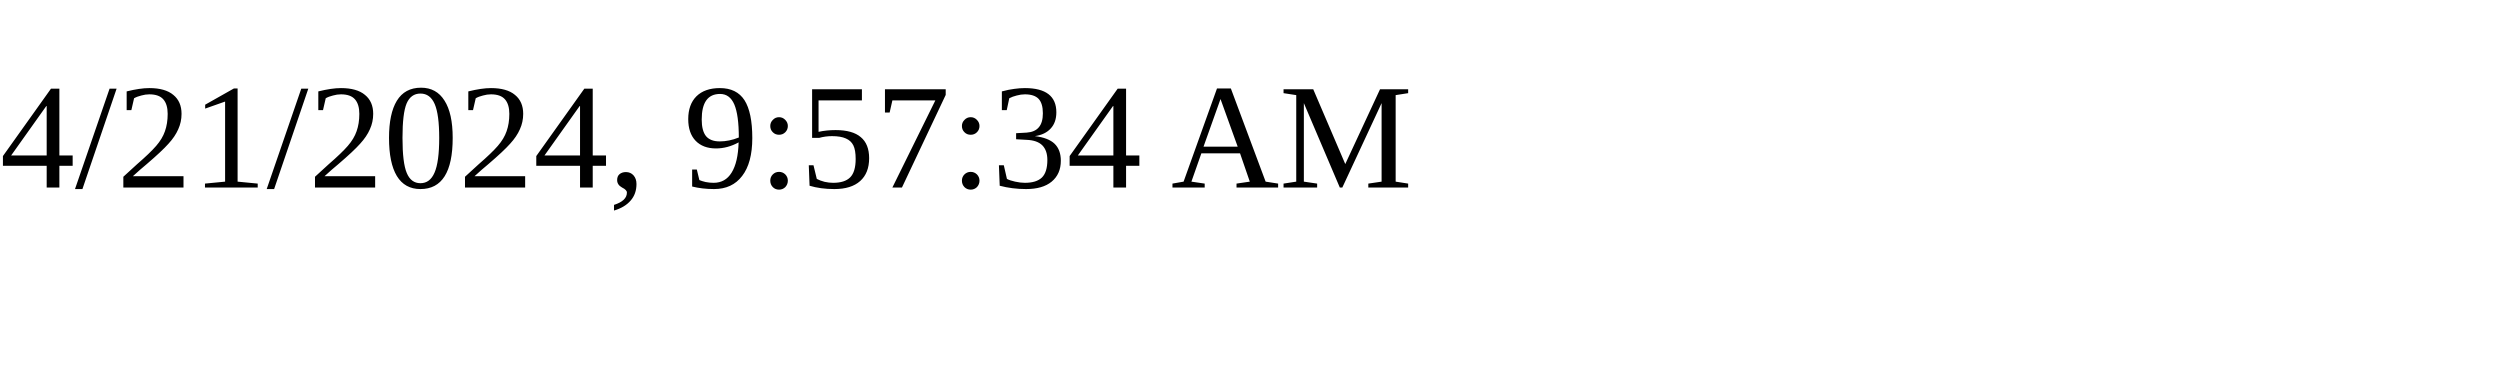
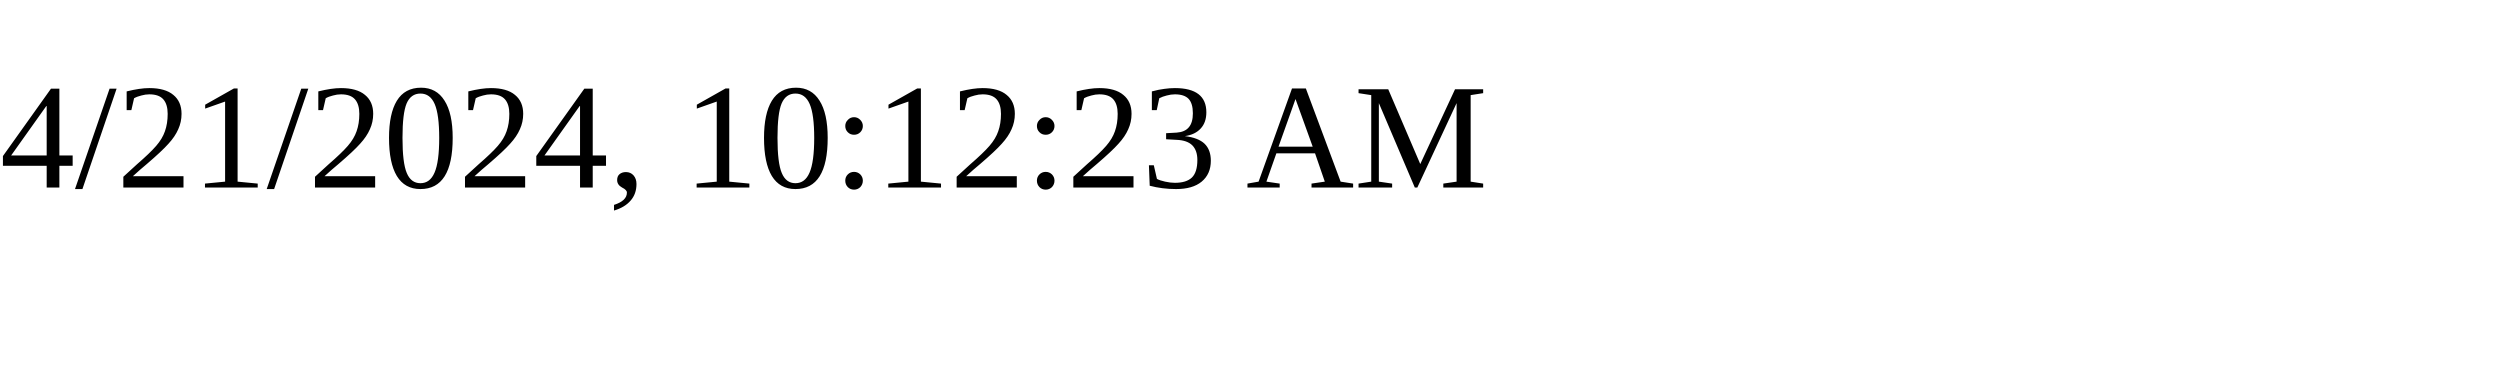
<svg xmlns="http://www.w3.org/2000/svg" height="30" width="200">
-   <text x="0" y="15">4/21/2024, 9:57:34 AM</text>
+   <text x="0" y="15">4/21/2024, 10:12:23 AM</text>
</svg>
